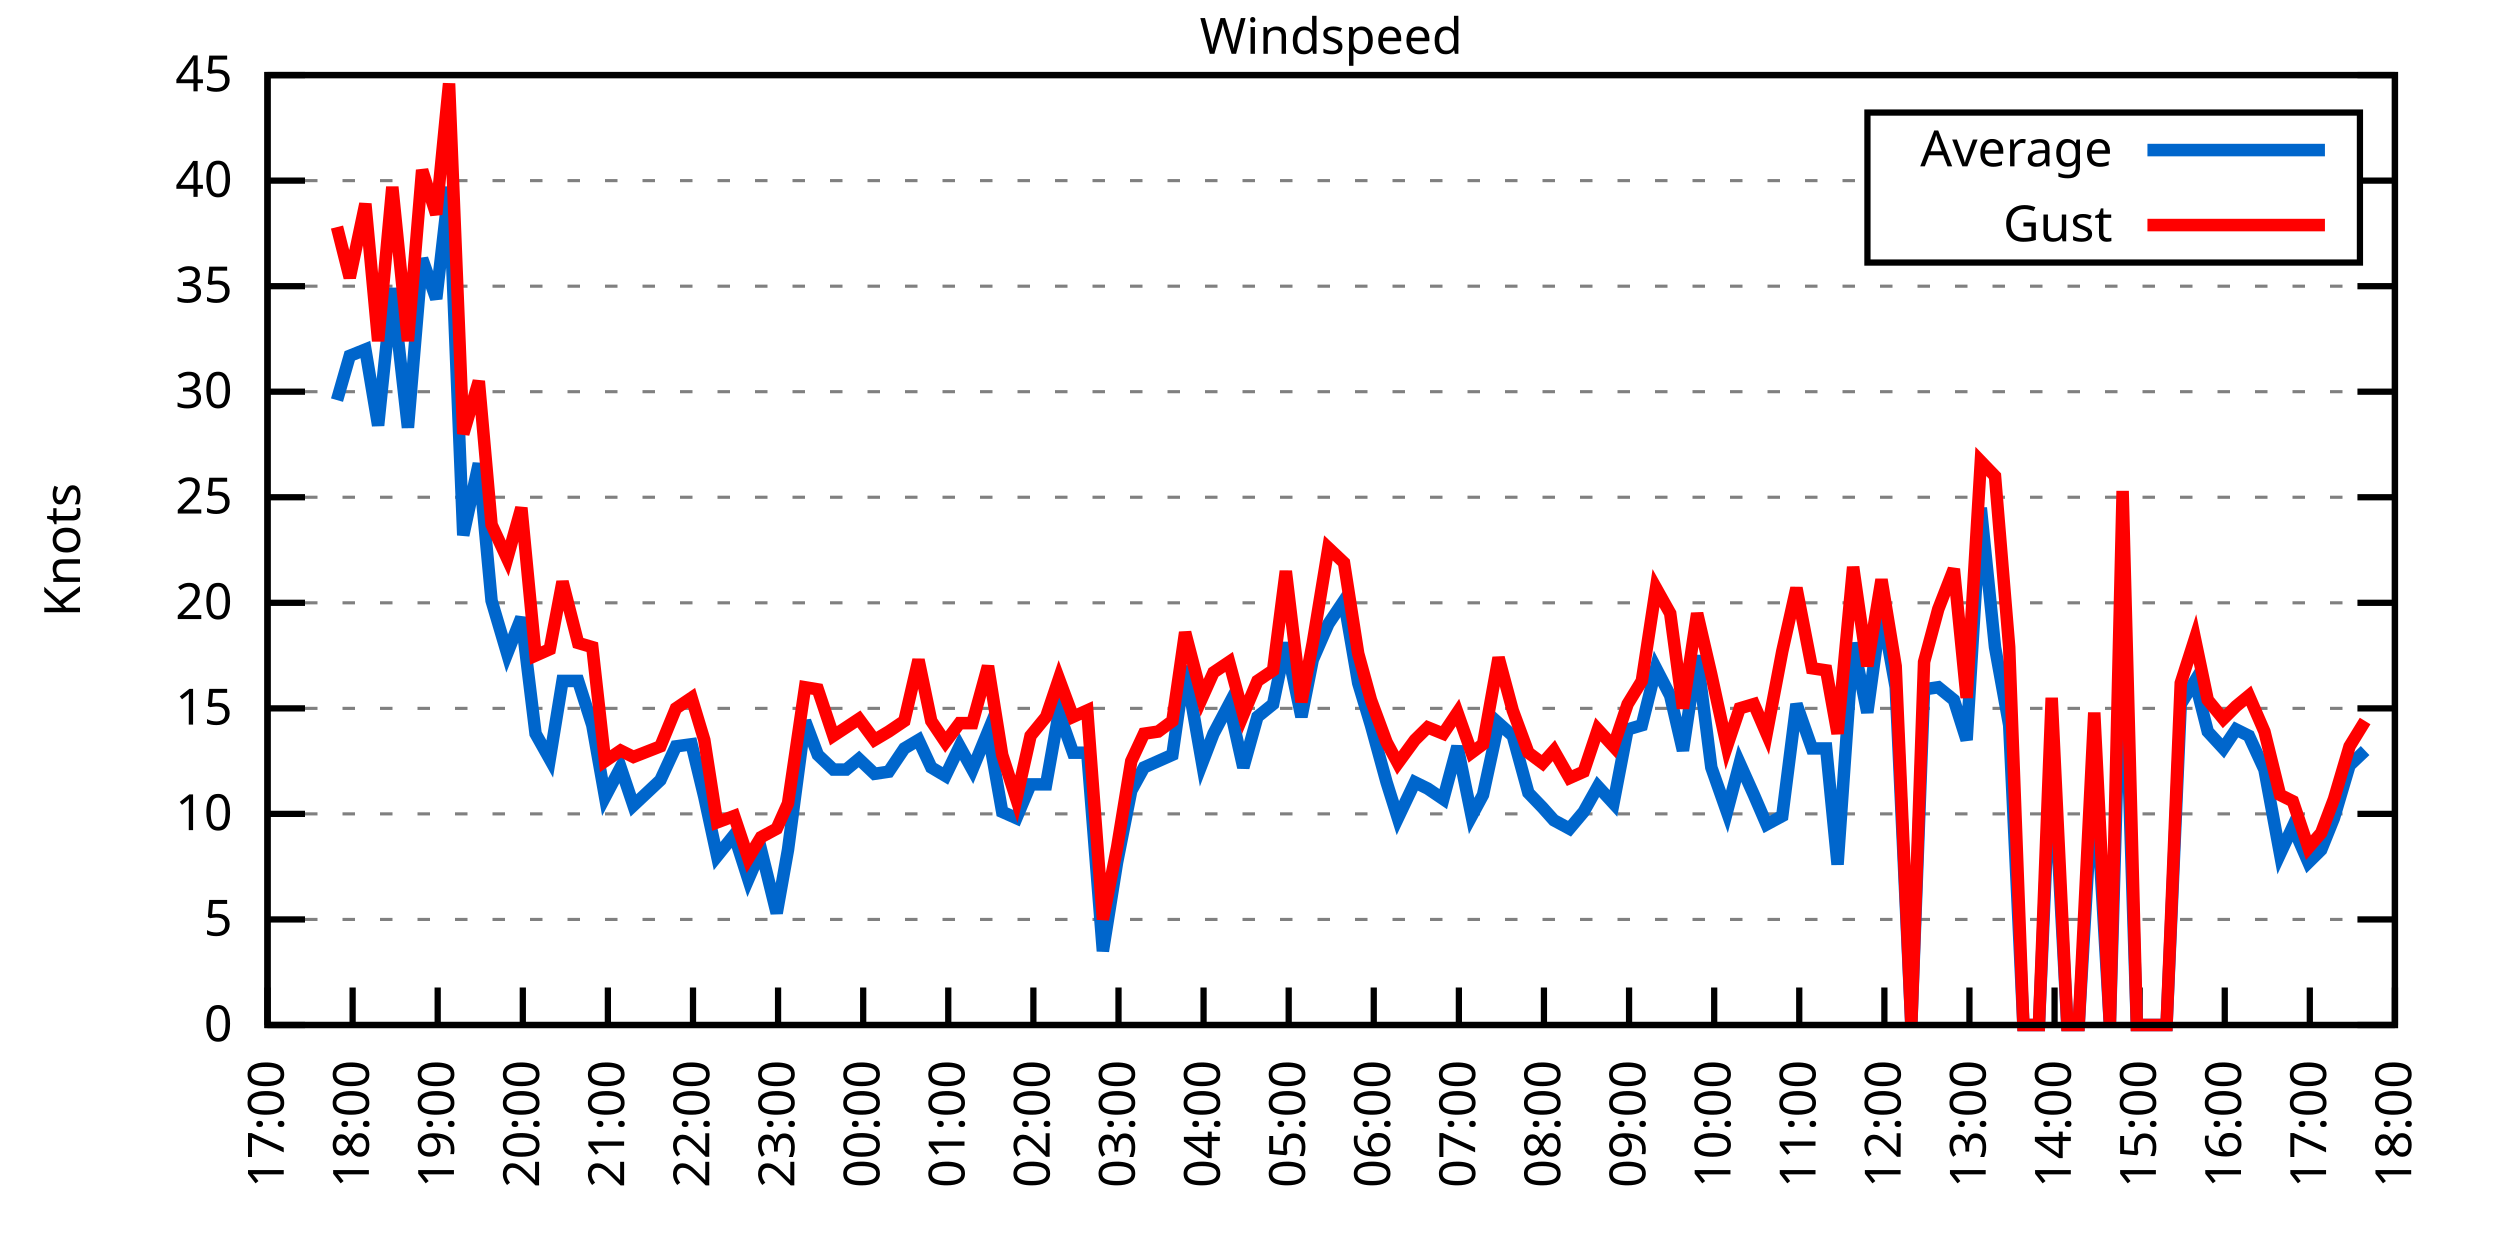
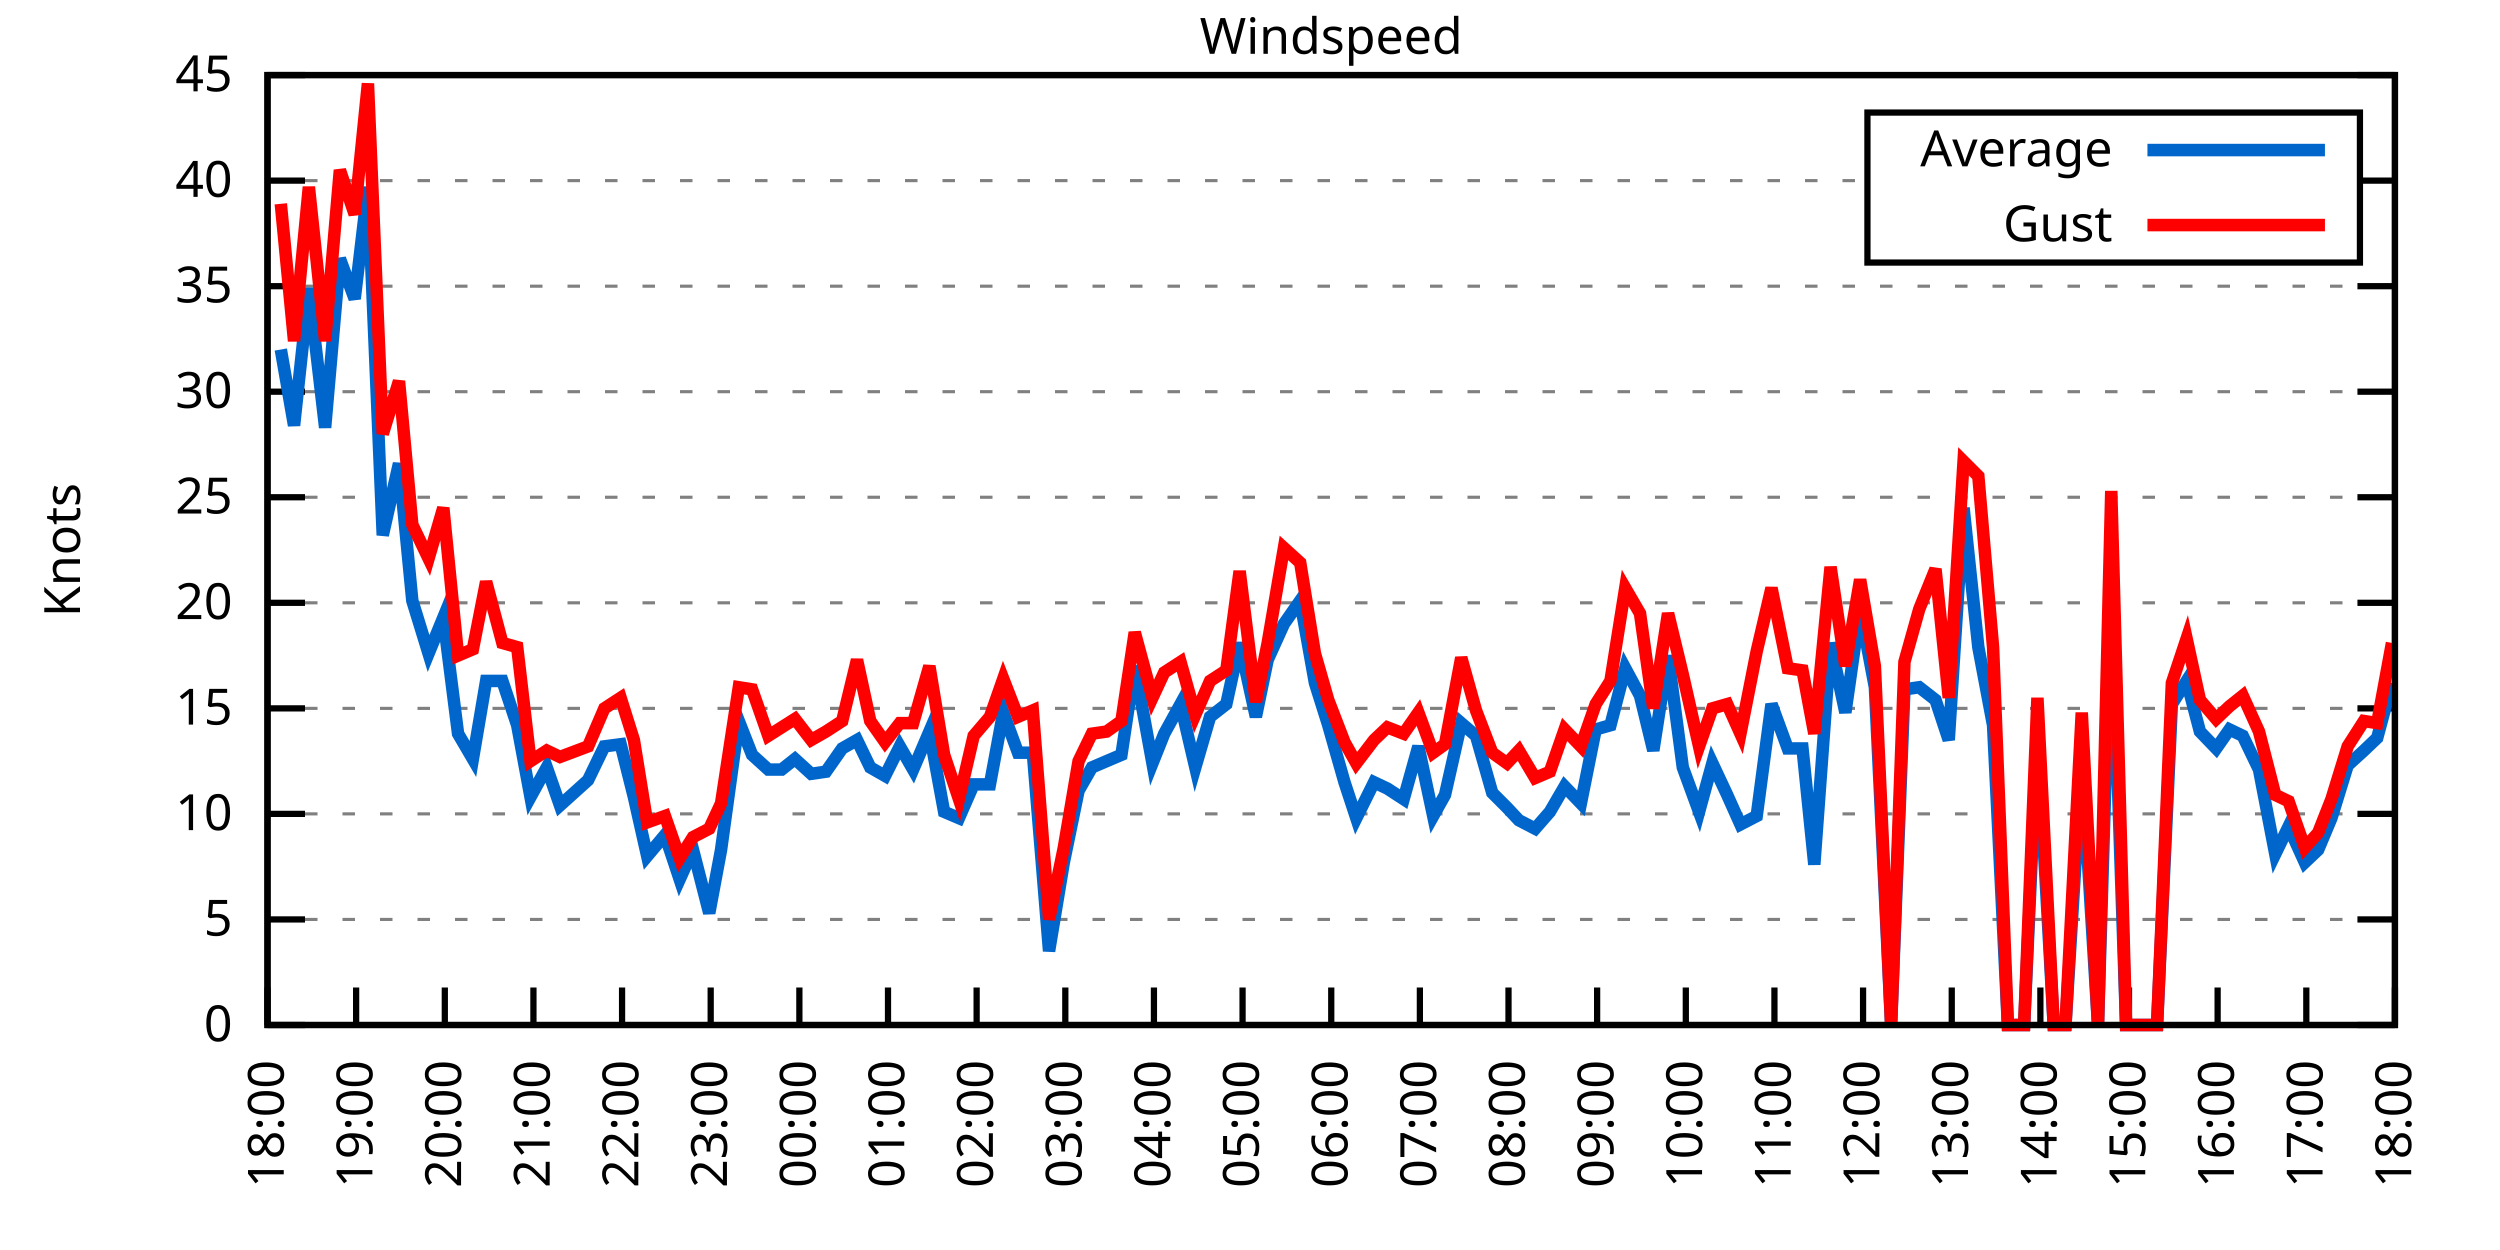
<svg xmlns="http://www.w3.org/2000/svg" xmlns:xlink="http://www.w3.org/1999/xlink" width="400" height="200" viewBox="0 0 400 200">
  <g id="gnuplot_canvas">
    <rect x="0" y="0" width="400" height="200" fill="none" />
    <defs>
      <circle id="gpDot" r="0.5" stroke-width="0.5" stroke="currentColor" />
      <path id="gpPt0" stroke-width="0.333" stroke="currentColor" d="M-1,0 h2 M0,-1 v2" />
      <path id="gpPt1" stroke-width="0.333" stroke="currentColor" d="M-1,-1 L1,1 M1,-1 L-1,1" />
      <path id="gpPt2" stroke-width="0.333" stroke="currentColor" d="M-1,0 L1,0 M0,-1 L0,1 M-1,-1 L1,1 M-1,1 L1,-1" />
      <rect id="gpPt3" stroke-width="0.333" stroke="currentColor" x="-1" y="-1" width="2" height="2" />
      <rect id="gpPt4" stroke-width="0.333" stroke="currentColor" fill="currentColor" x="-1" y="-1" width="2" height="2" />
      <circle id="gpPt5" stroke-width="0.333" stroke="currentColor" cx="0" cy="0" r="1" />
      <use xlink:href="#gpPt5" id="gpPt6" fill="currentColor" stroke="none" />
      <path id="gpPt7" stroke-width="0.333" stroke="currentColor" d="M0,-1.33 L-1.33,0.67 L1.33,0.67 z" />
      <use xlink:href="#gpPt7" id="gpPt8" fill="currentColor" stroke="none" />
      <use xlink:href="#gpPt7" id="gpPt9" stroke="currentColor" transform="rotate(180)" />
      <use xlink:href="#gpPt9" id="gpPt10" fill="currentColor" stroke="none" />
      <use xlink:href="#gpPt3" id="gpPt11" stroke="currentColor" transform="rotate(45)" />
      <use xlink:href="#gpPt11" id="gpPt12" fill="currentColor" stroke="none" />
      <path id="gpPt13" stroke-width="0.333" stroke="currentColor" d="M0,1.330 L1.265,0.411 L0.782,-1.067 L-0.782,-1.076 L-1.265,0.411 z" />
      <use xlink:href="#gpPt13" id="gpPt14" fill="currentColor" stroke="none" />
      <filter id="textbox" filterUnits="objectBoundingBox" x="0" y="0" height="1" width="1">
        <feFlood flood-color="white" flood-opacity="1" result="bgnd" />
        <feComposite in="SourceGraphic" in2="bgnd" operator="atop" />
      </filter>
      <filter id="greybox" filterUnits="objectBoundingBox" x="0" y="0" height="1" width="1">
        <feFlood flood-color="lightgrey" flood-opacity="1" result="grey" />
        <feComposite in="SourceGraphic" in2="grey" operator="atop" />
      </filter>
    </defs>
    <g fill="none" color="white" stroke="currentColor" stroke-width="1.00" stroke-linecap="butt" stroke-linejoin="miter">
</g>
    <g fill="none" color="black" stroke="currentColor" stroke-width="1.00" stroke-linecap="butt" stroke-linejoin="miter">
      <g stroke="none" shape-rendering="crispEdges">
        <polygon fill="rgb(255, 255, 255)" points="42.80,164.00 383.18,164.00 383.18,12.02 42.80,12.02 " />
      </g>
    </g>
    <g fill="none" color="black" stroke="currentColor" stroke-width="1.00" stroke-linecap="butt" stroke-linejoin="miter">
</g>
    <g fill="none" color="black" stroke="black" stroke-width="0.50" stroke-linecap="butt" stroke-linejoin="miter">
</g>
    <g fill="none" color="gray" stroke="currentColor" stroke-width="0.50" stroke-linecap="butt" stroke-linejoin="miter">
      <path stroke="gray" stroke-dasharray="2,4" class="gridline" d="M42.80,164.00 L383.19,164.00  " />
    </g>
    <g fill="none" color="gray" stroke="gray" stroke-width="1.00" stroke-linecap="butt" stroke-linejoin="miter">
</g>
    <g fill="none" color="black" stroke="currentColor" stroke-width="1.00" stroke-linecap="butt" stroke-linejoin="miter">
      <path stroke="black" d="M42.80,164.00 L48.80,164.00 M383.19,164.00 L377.19,164.00  " />
      <g transform="translate(37.20,166.60)" stroke="none" fill="black" font-family="Sans" font-size="8.00" text-anchor="end">
        <text>
          <tspan font-family="Sans"> 0</tspan>
        </text>
      </g>
    </g>
    <g fill="none" color="black" stroke="currentColor" stroke-width="1.00" stroke-linecap="butt" stroke-linejoin="miter">
</g>
    <g fill="none" color="black" stroke="black" stroke-width="0.50" stroke-linecap="butt" stroke-linejoin="miter">
</g>
    <g fill="none" color="gray" stroke="currentColor" stroke-width="0.50" stroke-linecap="butt" stroke-linejoin="miter">
      <path stroke="gray" stroke-dasharray="2,4" class="gridline" d="M42.80,147.11 L383.19,147.11  " />
    </g>
    <g fill="none" color="gray" stroke="gray" stroke-width="1.00" stroke-linecap="butt" stroke-linejoin="miter">
</g>
    <g fill="none" color="black" stroke="currentColor" stroke-width="1.00" stroke-linecap="butt" stroke-linejoin="miter">
      <path stroke="black" d="M42.80,147.11 L48.80,147.11 M383.19,147.11 L377.19,147.11  " />
      <g transform="translate(37.20,149.71)" stroke="none" fill="black" font-family="Sans" font-size="8.00" text-anchor="end">
        <text>
          <tspan font-family="Sans"> 5</tspan>
        </text>
      </g>
    </g>
    <g fill="none" color="black" stroke="currentColor" stroke-width="1.00" stroke-linecap="butt" stroke-linejoin="miter">
</g>
    <g fill="none" color="black" stroke="black" stroke-width="0.50" stroke-linecap="butt" stroke-linejoin="miter">
</g>
    <g fill="none" color="gray" stroke="currentColor" stroke-width="0.50" stroke-linecap="butt" stroke-linejoin="miter">
      <path stroke="gray" stroke-dasharray="2,4" class="gridline" d="M42.80,130.22 L383.19,130.22  " />
    </g>
    <g fill="none" color="gray" stroke="gray" stroke-width="1.00" stroke-linecap="butt" stroke-linejoin="miter">
</g>
    <g fill="none" color="black" stroke="currentColor" stroke-width="1.00" stroke-linecap="butt" stroke-linejoin="miter">
      <path stroke="black" d="M42.80,130.22 L48.80,130.22 M383.19,130.22 L377.19,130.22  " />
      <g transform="translate(37.20,132.82)" stroke="none" fill="black" font-family="Sans" font-size="8.00" text-anchor="end">
        <text>
          <tspan font-family="Sans"> 10</tspan>
        </text>
      </g>
    </g>
    <g fill="none" color="black" stroke="currentColor" stroke-width="1.00" stroke-linecap="butt" stroke-linejoin="miter">
</g>
    <g fill="none" color="black" stroke="black" stroke-width="0.50" stroke-linecap="butt" stroke-linejoin="miter">
</g>
    <g fill="none" color="gray" stroke="currentColor" stroke-width="0.50" stroke-linecap="butt" stroke-linejoin="miter">
      <path stroke="gray" stroke-dasharray="2,4" class="gridline" d="M42.80,113.34 L383.19,113.34  " />
    </g>
    <g fill="none" color="gray" stroke="gray" stroke-width="1.00" stroke-linecap="butt" stroke-linejoin="miter">
</g>
    <g fill="none" color="black" stroke="currentColor" stroke-width="1.00" stroke-linecap="butt" stroke-linejoin="miter">
      <path stroke="black" d="M42.80,113.34 L48.80,113.34 M383.19,113.34 L377.19,113.34  " />
      <g transform="translate(37.20,115.94)" stroke="none" fill="black" font-family="Sans" font-size="8.00" text-anchor="end">
        <text>
          <tspan font-family="Sans"> 15</tspan>
        </text>
      </g>
    </g>
    <g fill="none" color="black" stroke="currentColor" stroke-width="1.00" stroke-linecap="butt" stroke-linejoin="miter">
</g>
    <g fill="none" color="black" stroke="black" stroke-width="0.50" stroke-linecap="butt" stroke-linejoin="miter">
</g>
    <g fill="none" color="gray" stroke="currentColor" stroke-width="0.50" stroke-linecap="butt" stroke-linejoin="miter">
      <path stroke="gray" stroke-dasharray="2,4" class="gridline" d="M42.80,96.45 L383.19,96.45  " />
    </g>
    <g fill="none" color="gray" stroke="gray" stroke-width="1.00" stroke-linecap="butt" stroke-linejoin="miter">
</g>
    <g fill="none" color="black" stroke="currentColor" stroke-width="1.00" stroke-linecap="butt" stroke-linejoin="miter">
      <path stroke="black" d="M42.80,96.45 L48.80,96.45 M383.19,96.45 L377.19,96.45  " />
      <g transform="translate(37.20,99.05)" stroke="none" fill="black" font-family="Sans" font-size="8.00" text-anchor="end">
        <text>
          <tspan font-family="Sans"> 20</tspan>
        </text>
      </g>
    </g>
    <g fill="none" color="black" stroke="currentColor" stroke-width="1.00" stroke-linecap="butt" stroke-linejoin="miter">
</g>
    <g fill="none" color="black" stroke="black" stroke-width="0.50" stroke-linecap="butt" stroke-linejoin="miter">
</g>
    <g fill="none" color="gray" stroke="currentColor" stroke-width="0.50" stroke-linecap="butt" stroke-linejoin="miter">
      <path stroke="gray" stroke-dasharray="2,4" class="gridline" d="M42.80,79.56 L383.19,79.56  " />
    </g>
    <g fill="none" color="gray" stroke="gray" stroke-width="1.00" stroke-linecap="butt" stroke-linejoin="miter">
</g>
    <g fill="none" color="black" stroke="currentColor" stroke-width="1.00" stroke-linecap="butt" stroke-linejoin="miter">
      <path stroke="black" d="M42.80,79.56 L48.80,79.56 M383.19,79.56 L377.19,79.56  " />
      <g transform="translate(37.20,82.16)" stroke="none" fill="black" font-family="Sans" font-size="8.00" text-anchor="end">
        <text>
          <tspan font-family="Sans"> 25</tspan>
        </text>
      </g>
    </g>
    <g fill="none" color="black" stroke="currentColor" stroke-width="1.00" stroke-linecap="butt" stroke-linejoin="miter">
</g>
    <g fill="none" color="black" stroke="black" stroke-width="0.50" stroke-linecap="butt" stroke-linejoin="miter">
</g>
    <g fill="none" color="gray" stroke="currentColor" stroke-width="0.50" stroke-linecap="butt" stroke-linejoin="miter">
      <path stroke="gray" stroke-dasharray="2,4" class="gridline" d="M42.80,62.67 L383.19,62.67  " />
    </g>
    <g fill="none" color="gray" stroke="gray" stroke-width="1.00" stroke-linecap="butt" stroke-linejoin="miter">
</g>
    <g fill="none" color="black" stroke="currentColor" stroke-width="1.00" stroke-linecap="butt" stroke-linejoin="miter">
      <path stroke="black" d="M42.80,62.67 L48.80,62.67 M383.19,62.67 L377.19,62.67  " />
      <g transform="translate(37.20,65.27)" stroke="none" fill="black" font-family="Sans" font-size="8.00" text-anchor="end">
        <text>
          <tspan font-family="Sans"> 30</tspan>
        </text>
      </g>
    </g>
    <g fill="none" color="black" stroke="currentColor" stroke-width="1.00" stroke-linecap="butt" stroke-linejoin="miter">
</g>
    <g fill="none" color="black" stroke="black" stroke-width="0.50" stroke-linecap="butt" stroke-linejoin="miter">
</g>
    <g fill="none" color="gray" stroke="currentColor" stroke-width="0.50" stroke-linecap="butt" stroke-linejoin="miter">
      <path stroke="gray" stroke-dasharray="2,4" class="gridline" d="M42.80,45.79 L383.19,45.79  " />
    </g>
    <g fill="none" color="gray" stroke="gray" stroke-width="1.00" stroke-linecap="butt" stroke-linejoin="miter">
</g>
    <g fill="none" color="black" stroke="currentColor" stroke-width="1.00" stroke-linecap="butt" stroke-linejoin="miter">
      <path stroke="black" d="M42.80,45.79 L48.80,45.79 M383.19,45.79 L377.19,45.79  " />
      <g transform="translate(37.20,48.39)" stroke="none" fill="black" font-family="Sans" font-size="8.00" text-anchor="end">
        <text>
          <tspan font-family="Sans"> 35</tspan>
        </text>
      </g>
    </g>
    <g fill="none" color="black" stroke="currentColor" stroke-width="1.00" stroke-linecap="butt" stroke-linejoin="miter">
</g>
    <g fill="none" color="black" stroke="black" stroke-width="0.50" stroke-linecap="butt" stroke-linejoin="miter">
</g>
    <g fill="none" color="gray" stroke="currentColor" stroke-width="0.50" stroke-linecap="butt" stroke-linejoin="miter">
      <path stroke="gray" stroke-dasharray="2,4" class="gridline" d="M42.80,28.90 L298.79,28.90 M377.59,28.90 L383.19,28.90  " />
    </g>
    <g fill="none" color="gray" stroke="gray" stroke-width="1.00" stroke-linecap="butt" stroke-linejoin="miter">
</g>
    <g fill="none" color="black" stroke="currentColor" stroke-width="1.00" stroke-linecap="butt" stroke-linejoin="miter">
      <path stroke="black" d="M42.80,28.90 L48.80,28.90 M383.19,28.90 L377.19,28.90  " />
      <g transform="translate(37.20,31.50)" stroke="none" fill="black" font-family="Sans" font-size="8.00" text-anchor="end">
        <text>
          <tspan font-family="Sans"> 40</tspan>
        </text>
      </g>
    </g>
    <g fill="none" color="black" stroke="currentColor" stroke-width="1.00" stroke-linecap="butt" stroke-linejoin="miter">
</g>
    <g fill="none" color="black" stroke="black" stroke-width="0.50" stroke-linecap="butt" stroke-linejoin="miter">
</g>
    <g fill="none" color="gray" stroke="currentColor" stroke-width="0.50" stroke-linecap="butt" stroke-linejoin="miter">
      <path stroke="gray" stroke-dasharray="2,4" class="gridline" d="M42.80,12.01 L383.19,12.01  " />
    </g>
    <g fill="none" color="gray" stroke="gray" stroke-width="1.00" stroke-linecap="butt" stroke-linejoin="miter">
</g>
    <g fill="none" color="black" stroke="currentColor" stroke-width="1.00" stroke-linecap="butt" stroke-linejoin="miter">
      <path stroke="black" d="M42.80,12.01 L48.80,12.01 M383.19,12.01 L377.19,12.01  " />
      <g transform="translate(37.20,14.61)" stroke="none" fill="black" font-family="Sans" font-size="8.00" text-anchor="end">
        <text>
          <tspan font-family="Sans"> 45</tspan>
        </text>
      </g>
    </g>
    <g fill="none" color="black" stroke="currentColor" stroke-width="1.00" stroke-linecap="butt" stroke-linejoin="miter">
      <path stroke="black" d="M42.80,164.00 L42.80,158.00  " />
      <g transform="translate(45.40,169.60) rotate(270.00)" stroke="none" fill="black" font-family="Sans" font-size="8.00" text-anchor="end">
        <text>
-           <tspan font-family="Sans">17:00</tspan>
-         </text>
-       </g>
-     </g>
-     <g fill="none" color="black" stroke="currentColor" stroke-width="1.00" stroke-linecap="butt" stroke-linejoin="miter">
-       <path stroke="black" d="M56.42,164.00 L56.42,158.00  " />
-       <g transform="translate(59.02,169.60) rotate(270.00)" stroke="none" fill="black" font-family="Sans" font-size="8.00" text-anchor="end">
-         <text>
          <tspan font-family="Sans">18:00</tspan>
        </text>
      </g>
    </g>
    <g fill="none" color="black" stroke="currentColor" stroke-width="1.00" stroke-linecap="butt" stroke-linejoin="miter">
-       <path stroke="black" d="M70.03,164.00 L70.03,158.00  " />
-       <g transform="translate(72.63,169.60) rotate(270.00)" stroke="none" fill="black" font-family="Sans" font-size="8.00" text-anchor="end">
+       <path stroke="black" d="M56.98,164.00 L56.98,158.00  " />
+       <g transform="translate(59.58,169.60) rotate(270.00)" stroke="none" fill="black" font-family="Sans" font-size="8.00" text-anchor="end">
        <text>
          <tspan font-family="Sans">19:00</tspan>
        </text>
      </g>
    </g>
    <g fill="none" color="black" stroke="currentColor" stroke-width="1.00" stroke-linecap="butt" stroke-linejoin="miter">
-       <path stroke="black" d="M83.65,164.00 L83.65,158.00  " />
-       <g transform="translate(86.25,169.60) rotate(270.00)" stroke="none" fill="black" font-family="Sans" font-size="8.00" text-anchor="end">
+       <path stroke="black" d="M71.17,164.00 L71.17,158.00  " />
+       <g transform="translate(73.77,169.60) rotate(270.00)" stroke="none" fill="black" font-family="Sans" font-size="8.00" text-anchor="end">
        <text>
          <tspan font-family="Sans">20:00</tspan>
        </text>
      </g>
    </g>
    <g fill="none" color="black" stroke="currentColor" stroke-width="1.00" stroke-linecap="butt" stroke-linejoin="miter">
-       <path stroke="black" d="M97.26,164.00 L97.26,158.00  " />
-       <g transform="translate(99.86,169.60) rotate(270.00)" stroke="none" fill="black" font-family="Sans" font-size="8.00" text-anchor="end">
+       <path stroke="black" d="M85.35,164.00 L85.35,158.00  " />
+       <g transform="translate(87.95,169.60) rotate(270.00)" stroke="none" fill="black" font-family="Sans" font-size="8.00" text-anchor="end">
        <text>
          <tspan font-family="Sans">21:00</tspan>
        </text>
      </g>
    </g>
    <g fill="none" color="black" stroke="currentColor" stroke-width="1.00" stroke-linecap="butt" stroke-linejoin="miter">
-       <path stroke="black" d="M110.88,164.00 L110.88,158.00  " />
-       <g transform="translate(113.48,169.60) rotate(270.00)" stroke="none" fill="black" font-family="Sans" font-size="8.00" text-anchor="end">
+       <path stroke="black" d="M99.53,164.00 L99.53,158.00  " />
+       <g transform="translate(102.13,169.60) rotate(270.00)" stroke="none" fill="black" font-family="Sans" font-size="8.00" text-anchor="end">
        <text>
          <tspan font-family="Sans">22:00</tspan>
        </text>
      </g>
    </g>
    <g fill="none" color="black" stroke="currentColor" stroke-width="1.00" stroke-linecap="butt" stroke-linejoin="miter">
-       <path stroke="black" d="M124.49,164.00 L124.49,158.00  " />
-       <g transform="translate(127.09,169.60) rotate(270.00)" stroke="none" fill="black" font-family="Sans" font-size="8.00" text-anchor="end">
+       <path stroke="black" d="M113.71,164.00 L113.71,158.00  " />
+       <g transform="translate(116.31,169.60) rotate(270.00)" stroke="none" fill="black" font-family="Sans" font-size="8.00" text-anchor="end">
        <text>
          <tspan font-family="Sans">23:00</tspan>
        </text>
      </g>
    </g>
    <g fill="none" color="black" stroke="currentColor" stroke-width="1.00" stroke-linecap="butt" stroke-linejoin="miter">
-       <path stroke="black" d="M138.11,164.00 L138.11,158.00  " />
-       <g transform="translate(140.71,169.60) rotate(270.00)" stroke="none" fill="black" font-family="Sans" font-size="8.00" text-anchor="end">
+       <path stroke="black" d="M127.90,164.00 L127.90,158.00  " />
+       <g transform="translate(130.50,169.60) rotate(270.00)" stroke="none" fill="black" font-family="Sans" font-size="8.00" text-anchor="end">
        <text>
          <tspan font-family="Sans">00:00</tspan>
        </text>
      </g>
    </g>
    <g fill="none" color="black" stroke="currentColor" stroke-width="1.00" stroke-linecap="butt" stroke-linejoin="miter">
-       <path stroke="black" d="M151.72,164.00 L151.72,158.00  " />
-       <g transform="translate(154.32,169.60) rotate(270.00)" stroke="none" fill="black" font-family="Sans" font-size="8.00" text-anchor="end">
+       <path stroke="black" d="M142.08,164.00 L142.08,158.00  " />
+       <g transform="translate(144.68,169.60) rotate(270.00)" stroke="none" fill="black" font-family="Sans" font-size="8.00" text-anchor="end">
        <text>
          <tspan font-family="Sans">01:00</tspan>
        </text>
      </g>
    </g>
    <g fill="none" color="black" stroke="currentColor" stroke-width="1.00" stroke-linecap="butt" stroke-linejoin="miter">
-       <path stroke="black" d="M165.34,164.00 L165.34,158.00  " />
-       <g transform="translate(167.94,169.60) rotate(270.00)" stroke="none" fill="black" font-family="Sans" font-size="8.00" text-anchor="end">
+       <path stroke="black" d="M156.26,164.00 L156.26,158.00  " />
+       <g transform="translate(158.86,169.60) rotate(270.00)" stroke="none" fill="black" font-family="Sans" font-size="8.00" text-anchor="end">
        <text>
          <tspan font-family="Sans">02:00</tspan>
        </text>
      </g>
    </g>
    <g fill="none" color="black" stroke="currentColor" stroke-width="1.00" stroke-linecap="butt" stroke-linejoin="miter">
-       <path stroke="black" d="M178.96,164.00 L178.96,158.00  " />
-       <g transform="translate(181.56,169.60) rotate(270.00)" stroke="none" fill="black" font-family="Sans" font-size="8.00" text-anchor="end">
+       <path stroke="black" d="M170.45,164.00 L170.45,158.00  " />
+       <g transform="translate(173.05,169.60) rotate(270.00)" stroke="none" fill="black" font-family="Sans" font-size="8.00" text-anchor="end">
        <text>
          <tspan font-family="Sans">03:00</tspan>
        </text>
      </g>
    </g>
    <g fill="none" color="black" stroke="currentColor" stroke-width="1.00" stroke-linecap="butt" stroke-linejoin="miter">
-       <path stroke="black" d="M192.57,164.00 L192.57,158.00  " />
-       <g transform="translate(195.17,169.60) rotate(270.00)" stroke="none" fill="black" font-family="Sans" font-size="8.00" text-anchor="end">
+       <path stroke="black" d="M184.63,164.00 L184.63,158.00  " />
+       <g transform="translate(187.23,169.60) rotate(270.00)" stroke="none" fill="black" font-family="Sans" font-size="8.00" text-anchor="end">
        <text>
          <tspan font-family="Sans">04:00</tspan>
        </text>
      </g>
    </g>
    <g fill="none" color="black" stroke="currentColor" stroke-width="1.00" stroke-linecap="butt" stroke-linejoin="miter">
-       <path stroke="black" d="M206.19,164.00 L206.19,158.00  " />
-       <g transform="translate(208.79,169.60) rotate(270.00)" stroke="none" fill="black" font-family="Sans" font-size="8.00" text-anchor="end">
+       <path stroke="black" d="M198.81,164.00 L198.81,158.00  " />
+       <g transform="translate(201.41,169.60) rotate(270.00)" stroke="none" fill="black" font-family="Sans" font-size="8.00" text-anchor="end">
        <text>
          <tspan font-family="Sans">05:00</tspan>
        </text>
      </g>
    </g>
    <g fill="none" color="black" stroke="currentColor" stroke-width="1.00" stroke-linecap="butt" stroke-linejoin="miter">
-       <path stroke="black" d="M219.80,164.00 L219.80,158.00  " />
-       <g transform="translate(222.40,169.60) rotate(270.00)" stroke="none" fill="black" font-family="Sans" font-size="8.00" text-anchor="end">
+       <path stroke="black" d="M213.00,164.00 L213.00,158.00  " />
+       <g transform="translate(215.60,169.60) rotate(270.00)" stroke="none" fill="black" font-family="Sans" font-size="8.00" text-anchor="end">
        <text>
          <tspan font-family="Sans">06:00</tspan>
        </text>
      </g>
    </g>
    <g fill="none" color="black" stroke="currentColor" stroke-width="1.00" stroke-linecap="butt" stroke-linejoin="miter">
-       <path stroke="black" d="M233.42,164.00 L233.42,158.00  " />
-       <g transform="translate(236.02,169.60) rotate(270.00)" stroke="none" fill="black" font-family="Sans" font-size="8.00" text-anchor="end">
+       <path stroke="black" d="M227.18,164.00 L227.18,158.00  " />
+       <g transform="translate(229.78,169.60) rotate(270.00)" stroke="none" fill="black" font-family="Sans" font-size="8.00" text-anchor="end">
        <text>
          <tspan font-family="Sans">07:00</tspan>
        </text>
      </g>
    </g>
    <g fill="none" color="black" stroke="currentColor" stroke-width="1.00" stroke-linecap="butt" stroke-linejoin="miter">
-       <path stroke="black" d="M247.03,164.00 L247.03,158.00  " />
-       <g transform="translate(249.63,169.60) rotate(270.00)" stroke="none" fill="black" font-family="Sans" font-size="8.00" text-anchor="end">
+       <path stroke="black" d="M241.36,164.00 L241.36,158.00  " />
+       <g transform="translate(243.96,169.60) rotate(270.00)" stroke="none" fill="black" font-family="Sans" font-size="8.00" text-anchor="end">
        <text>
          <tspan font-family="Sans">08:00</tspan>
        </text>
      </g>
    </g>
    <g fill="none" color="black" stroke="currentColor" stroke-width="1.00" stroke-linecap="butt" stroke-linejoin="miter">
-       <path stroke="black" d="M260.65,164.00 L260.65,158.00  " />
-       <g transform="translate(263.25,169.60) rotate(270.00)" stroke="none" fill="black" font-family="Sans" font-size="8.00" text-anchor="end">
+       <path stroke="black" d="M255.54,164.00 L255.54,158.00  " />
+       <g transform="translate(258.14,169.60) rotate(270.00)" stroke="none" fill="black" font-family="Sans" font-size="8.00" text-anchor="end">
        <text>
          <tspan font-family="Sans">09:00</tspan>
        </text>
      </g>
    </g>
    <g fill="none" color="black" stroke="currentColor" stroke-width="1.00" stroke-linecap="butt" stroke-linejoin="miter">
-       <path stroke="black" d="M274.27,164.00 L274.27,158.00  " />
-       <g transform="translate(276.87,169.60) rotate(270.00)" stroke="none" fill="black" font-family="Sans" font-size="8.00" text-anchor="end">
+       <path stroke="black" d="M269.73,164.00 L269.73,158.00  " />
+       <g transform="translate(272.33,169.60) rotate(270.00)" stroke="none" fill="black" font-family="Sans" font-size="8.00" text-anchor="end">
        <text>
          <tspan font-family="Sans">10:00</tspan>
        </text>
      </g>
    </g>
    <g fill="none" color="black" stroke="currentColor" stroke-width="1.00" stroke-linecap="butt" stroke-linejoin="miter">
-       <path stroke="black" d="M287.88,164.00 L287.88,158.00  " />
-       <g transform="translate(290.48,169.60) rotate(270.00)" stroke="none" fill="black" font-family="Sans" font-size="8.00" text-anchor="end">
+       <path stroke="black" d="M283.91,164.00 L283.91,158.00  " />
+       <g transform="translate(286.51,169.60) rotate(270.00)" stroke="none" fill="black" font-family="Sans" font-size="8.00" text-anchor="end">
        <text>
          <tspan font-family="Sans">11:00</tspan>
        </text>
      </g>
    </g>
    <g fill="none" color="black" stroke="currentColor" stroke-width="1.00" stroke-linecap="butt" stroke-linejoin="miter">
-       <path stroke="black" d="M301.50,164.00 L301.50,158.00  " />
-       <g transform="translate(304.10,169.60) rotate(270.00)" stroke="none" fill="black" font-family="Sans" font-size="8.00" text-anchor="end">
+       <path stroke="black" d="M298.09,164.00 L298.09,158.00  " />
+       <g transform="translate(300.69,169.60) rotate(270.00)" stroke="none" fill="black" font-family="Sans" font-size="8.00" text-anchor="end">
        <text>
          <tspan font-family="Sans">12:00</tspan>
        </text>
      </g>
    </g>
    <g fill="none" color="black" stroke="currentColor" stroke-width="1.00" stroke-linecap="butt" stroke-linejoin="miter">
-       <path stroke="black" d="M315.11,164.00 L315.11,158.00  " />
-       <g transform="translate(317.71,169.60) rotate(270.00)" stroke="none" fill="black" font-family="Sans" font-size="8.00" text-anchor="end">
+       <path stroke="black" d="M312.28,164.00 L312.28,158.00  " />
+       <g transform="translate(314.88,169.60) rotate(270.00)" stroke="none" fill="black" font-family="Sans" font-size="8.00" text-anchor="end">
        <text>
          <tspan font-family="Sans">13:00</tspan>
        </text>
      </g>
    </g>
    <g fill="none" color="black" stroke="currentColor" stroke-width="1.00" stroke-linecap="butt" stroke-linejoin="miter">
-       <path stroke="black" d="M328.73,164.00 L328.73,158.00  " />
-       <g transform="translate(331.33,169.60) rotate(270.00)" stroke="none" fill="black" font-family="Sans" font-size="8.00" text-anchor="end">
+       <path stroke="black" d="M326.46,164.00 L326.46,158.00  " />
+       <g transform="translate(329.06,169.60) rotate(270.00)" stroke="none" fill="black" font-family="Sans" font-size="8.00" text-anchor="end">
        <text>
          <tspan font-family="Sans">14:00</tspan>
        </text>
      </g>
    </g>
    <g fill="none" color="black" stroke="currentColor" stroke-width="1.00" stroke-linecap="butt" stroke-linejoin="miter">
-       <path stroke="black" d="M342.34,164.00 L342.34,158.00  " />
-       <g transform="translate(344.94,169.60) rotate(270.00)" stroke="none" fill="black" font-family="Sans" font-size="8.00" text-anchor="end">
+       <path stroke="black" d="M340.64,164.00 L340.64,158.00  " />
+       <g transform="translate(343.24,169.60) rotate(270.00)" stroke="none" fill="black" font-family="Sans" font-size="8.00" text-anchor="end">
        <text>
          <tspan font-family="Sans">15:00</tspan>
        </text>
      </g>
    </g>
    <g fill="none" color="black" stroke="currentColor" stroke-width="1.00" stroke-linecap="butt" stroke-linejoin="miter">
-       <path stroke="black" d="M355.96,164.00 L355.96,158.00  " />
-       <g transform="translate(358.56,169.60) rotate(270.00)" stroke="none" fill="black" font-family="Sans" font-size="8.00" text-anchor="end">
+       <path stroke="black" d="M354.82,164.00 L354.82,158.00  " />
+       <g transform="translate(357.42,169.60) rotate(270.00)" stroke="none" fill="black" font-family="Sans" font-size="8.00" text-anchor="end">
        <text>
          <tspan font-family="Sans">16:00</tspan>
        </text>
      </g>
    </g>
    <g fill="none" color="black" stroke="currentColor" stroke-width="1.00" stroke-linecap="butt" stroke-linejoin="miter">
-       <path stroke="black" d="M369.57,164.00 L369.57,158.00  " />
-       <g transform="translate(372.17,169.60) rotate(270.00)" stroke="none" fill="black" font-family="Sans" font-size="8.00" text-anchor="end">
+       <path stroke="black" d="M369.01,164.00 L369.01,158.00  " />
+       <g transform="translate(371.61,169.60) rotate(270.00)" stroke="none" fill="black" font-family="Sans" font-size="8.00" text-anchor="end">
        <text>
          <tspan font-family="Sans">17:00</tspan>
        </text>
      </g>
    </g>
    <g fill="none" color="black" stroke="currentColor" stroke-width="1.00" stroke-linecap="butt" stroke-linejoin="miter">
      <path stroke="black" d="M383.19,164.00 L383.19,158.00  " />
      <g transform="translate(385.79,169.60) rotate(270.00)" stroke="none" fill="black" font-family="Sans" font-size="8.00" text-anchor="end">
        <text>
          <tspan font-family="Sans">18:00</tspan>
        </text>
      </g>
    </g>
    <g fill="none" color="black" stroke="currentColor" stroke-width="1.00" stroke-linecap="butt" stroke-linejoin="miter">
</g>
    <g fill="none" color="black" stroke="currentColor" stroke-width="1.00" stroke-linecap="butt" stroke-linejoin="miter">
      <path stroke="black" d="M42.80,12.01 L42.80,164.00 L383.19,164.00 L383.19,12.01 L42.80,12.01 Z  " />
    </g>
    <g fill="none" color="black" stroke="currentColor" stroke-width="1.00" stroke-linecap="butt" stroke-linejoin="miter">
</g>
    <g fill="none" color="black" stroke="currentColor" stroke-width="1.00" stroke-linecap="butt" stroke-linejoin="miter">
      <path stroke="black" d="M298.79,42.01 L298.79,18.01 L377.59,18.01 L377.59,42.01 L298.79,42.01 Z  " />
    </g>
    <g id="Windspeed_plot_1">
      <g fill="none" color="white" stroke="black" stroke-width="2.00" stroke-linecap="butt" stroke-linejoin="miter">
</g>
      <g fill="none" color="black" stroke="currentColor" stroke-width="2.00" stroke-linecap="butt" stroke-linejoin="miter">
        <g transform="translate(337.99,26.61)" stroke="none" fill="black" font-family="Sans" font-size="8.00" text-anchor="end">
          <text>
            <tspan font-family="Sans">Average</tspan>
          </text>
        </g>
      </g>
      <g fill="none" color="black" stroke="currentColor" stroke-width="2.00" stroke-linecap="butt" stroke-linejoin="miter">
-         <path stroke="rgb(  0, 102, 204)" d="M343.59,24.01 L371.99,24.01 M53.92,64.02 L55.96,56.93 L58.46,55.92 L60.50,68.08 L62.77,46.12 L65.27,68.42   L67.54,41.39 L69.80,47.81 L71.85,29.91 L74.12,85.64 L76.61,74.16 L78.65,96.11 L81.15,104.56 L83.42,98.81   L85.69,117.39 L87.96,121.44 L90.00,108.95 L92.50,108.95 L94.77,116.04 L96.81,127.52 L99.30,122.79 L101.35,128.87   L105.66,124.82 L108.15,119.42 L110.65,119.08 L112.69,127.52 L114.74,136.98 L117.46,133.60 L119.73,140.69 L121.77,135.97   L124.27,146.10 L126.08,135.97 L128.81,115.36 L130.85,120.77 L133.34,123.13 L135.39,123.13 L137.43,121.44 L139.92,123.81   L142.19,123.47 L144.69,119.75 L146.96,118.40 L149.00,122.79 L151.27,124.14 L153.54,119.42 L155.58,123.13 L158.08,117.05   L160.35,129.89 L162.62,130.90 L164.89,125.50 L167.38,125.50 L169.43,114.01 L171.69,120.43 L173.96,120.43 L176.46,152.18   L178.73,137.99 L181.00,126.51 L183.04,122.79 L185.31,121.78 L187.58,120.77 L189.62,106.58 L192.34,122.12 L194.16,117.39   L196.66,112.66 L198.93,122.79 L201.19,114.69 L203.69,112.66 L205.73,102.87 L208.23,114.69 L210.04,105.57 L212.54,99.83   L215.04,96.11 L217.31,109.28 L219.35,116.04 L221.85,125.16 L223.66,130.90 L226.38,125.16 L228.43,126.17 L230.92,127.86   L233.19,119.42 L235.46,130.56 L237.28,127.18 L239.77,115.70 L242.04,117.73 L244.54,126.85 L246.81,129.21 L248.62,131.24   L251.12,132.59 L253.39,129.89 L255.66,125.83 L258.15,128.54 L260.42,116.71 L262.69,116.04 L264.96,106.92 L267.23,111.31   L269.27,120.09 L271.54,104.89 L273.81,122.79 L276.31,129.89 L278.35,122.12 L280.62,127.18 L282.66,131.91 L285.16,130.56   L287.43,112.66 L289.92,119.75 L292.19,119.75 L294.01,138.33 L296.50,102.87 L298.77,114.01 L301.04,97.46 L303.31,109.96   L305.81,164.00 L307.85,110.30 L310.12,109.96 L312.62,111.99 L314.66,118.40 L316.93,81.25 L319.20,103.54 L321.47,116.04   L323.74,164.00 L326.23,164.00 L328.27,117.39 L330.77,164.00 L332.59,164.00 L335.08,121.78 L337.58,164.00 L339.62,94.42   L341.89,164.00 L344.39,164.00 L346.65,164.00 L348.92,112.66 L351.19,108.95 L353.24,117.05 L355.73,119.75 L357.77,116.71   L359.82,117.73 L362.31,123.13 L364.81,136.64 L366.85,132.25 L369.35,137.99 L371.39,135.97 L373.43,130.90 L375.93,122.46   L378.42,120.09  " />
+         <path stroke="rgb(  0, 102, 204)" d="M343.59,24.01 L371.99,24.01 M44.93,55.92 L47.05,68.08 L49.42,46.12 L52.02,68.42 L54.38,41.39 L56.75,47.81   L58.87,29.91 L61.24,85.64 L63.84,74.16 L65.97,96.11 L68.57,104.56 L70.93,98.81 L73.29,117.39 L75.66,121.44   L77.78,108.95 L80.38,108.95 L82.75,116.04 L84.88,127.52 L87.48,122.79 L89.60,128.87 L94.09,124.82 L96.70,119.42   L99.30,119.08 L101.42,127.52 L103.55,136.98 L106.39,133.60 L108.75,140.69 L110.88,135.97 L113.48,146.10 L115.37,135.97   L118.21,115.36 L120.33,120.77 L122.93,123.13 L125.06,123.13 L127.19,121.44 L129.79,123.81 L132.15,123.47 L134.75,119.75   L137.12,118.40 L139.24,122.79 L141.61,124.14 L143.97,119.42 L146.10,123.13 L148.70,117.05 L151.06,129.89 L153.43,130.90   L155.79,125.50 L158.39,125.50 L160.52,114.01 L162.88,120.43 L165.25,120.43 L167.85,152.18 L170.21,137.99 L172.57,126.51   L174.70,122.79 L177.06,121.78 L179.43,120.77 L181.56,106.58 L184.39,122.12 L186.28,117.39 L188.88,112.66 L191.25,122.79   L193.61,114.69 L196.21,112.66 L198.34,102.87 L200.94,114.69 L202.83,105.57 L205.43,99.83 L208.03,96.11 L210.39,109.28   L212.52,116.04 L215.12,125.16 L217.01,130.90 L219.85,125.16 L221.98,126.17 L224.58,127.86 L226.94,119.42 L229.31,130.56   L231.20,127.18 L233.80,115.70 L236.16,117.73 L238.76,126.85 L241.12,129.21 L243.02,131.24 L245.62,132.59 L247.98,129.89   L250.34,125.83 L252.94,128.54 L255.31,116.71 L257.67,116.04 L260.04,106.92 L262.40,111.31 L264.53,120.09 L266.89,104.89   L269.25,122.79 L271.85,129.89 L273.98,122.12 L276.35,127.18 L278.47,131.91 L281.07,130.56 L283.44,112.66 L286.04,119.75   L288.40,119.75 L290.29,138.33 L292.89,102.87 L295.26,114.01 L297.62,97.46 L299.98,109.96 L302.58,164.00 L304.71,110.30   L307.08,109.96 L309.68,111.99 L311.80,118.40 L314.17,81.25 L316.53,103.54 L318.89,116.04 L321.26,164.00 L323.86,164.00   L325.99,117.39 L328.59,164.00 L330.48,164.00 L333.08,121.78 L335.68,164.00 L337.80,94.42 L340.17,164.00 L342.77,164.00   L345.13,164.00 L347.50,112.66 L349.86,108.95 L351.99,117.05 L354.59,119.75 L356.72,116.71 L358.84,117.73 L361.44,123.13   L364.04,136.64 L366.17,132.25 L368.77,137.99 L370.90,135.97 L373.03,130.90 L375.63,122.46 L378.23,120.09 L380.35,118.07   L382.72,109.28  " />
      </g>
    </g>
    <g id="Windspeed_plot_2">
      <g fill="none" color="black" stroke="currentColor" stroke-width="2.00" stroke-linecap="butt" stroke-linejoin="miter">
        <g transform="translate(337.99,38.61)" stroke="none" fill="black" font-family="Sans" font-size="8.00" text-anchor="end">
          <text>
            <tspan font-family="Sans">Gust</tspan>
          </text>
        </g>
      </g>
      <g fill="none" color="black" stroke="currentColor" stroke-width="2.00" stroke-linecap="butt" stroke-linejoin="miter">
-         <path stroke="rgb(255,   0,   0)" d="M343.59,36.01 L371.99,36.01 M53.92,36.33 L55.96,44.43 L58.46,32.61 L60.50,54.57 L62.77,29.91 L65.27,54.57   L67.54,27.21 L69.80,34.30 L71.85,13.36 L74.12,69.43 L76.61,60.98 L78.65,83.95 L81.15,89.36 L83.42,81.25   L85.69,104.89 L87.96,103.88 L90.00,93.07 L92.50,102.87 L94.77,103.54 L96.81,121.78 L99.30,120.09 L101.35,121.11   L105.66,119.42 L108.15,113.34 L110.65,111.65 L112.69,118.40 L114.74,131.58 L117.46,130.56 L119.73,137.32 L121.77,133.94   L124.27,132.59 L126.08,128.54 L128.81,109.96 L130.85,110.30 L133.34,117.73 L135.39,116.38 L137.43,115.03 L139.92,118.40   L142.19,117.05 L144.69,115.36 L146.96,105.57 L149.00,115.36 L151.27,118.74 L153.54,115.70 L155.58,115.70 L158.08,106.58   L160.35,120.77 L162.62,127.86 L164.89,117.73 L167.38,114.69 L169.43,108.61 L171.69,114.69 L173.96,113.67 L176.46,147.11   L178.73,135.63 L181.00,121.78 L183.04,117.39 L185.31,117.05 L187.58,115.36 L189.62,101.18 L192.34,111.65 L194.16,107.59   L196.66,105.91 L198.93,114.35 L201.19,108.95 L203.69,107.26 L205.73,91.38 L208.23,112.32 L210.04,102.87 L212.54,87.67   L215.04,90.03 L217.31,104.56 L219.35,111.99 L221.85,118.74 L223.66,122.12 L226.38,118.40 L228.43,116.38 L230.92,117.39   L233.19,114.01 L235.46,120.43 L237.28,119.08 L239.77,105.23 L242.04,113.67 L244.54,120.43 L246.81,122.12 L248.62,120.09   L251.12,124.48 L253.39,123.47 L255.66,116.71 L258.15,119.42 L260.42,112.66 L262.69,108.95 L264.96,94.08 L267.23,98.14   L269.27,113.34 L271.54,98.14 L273.81,107.93 L276.31,119.42 L278.35,113.34 L280.62,112.66 L282.66,117.39 L285.16,104.22   L287.43,94.08 L289.92,106.92 L292.19,107.26 L294.01,117.39 L296.50,90.71 L298.77,106.58 L301.04,92.73 L303.31,106.58   L305.81,164.00 L307.85,105.91 L310.12,97.46 L312.62,91.04 L314.66,111.65 L316.93,73.82 L319.20,76.18 L321.47,103.54   L323.74,164.00 L326.23,164.00 L328.27,111.65 L330.77,164.00 L332.59,164.00 L335.08,114.01 L337.58,164.00 L339.62,78.55   L341.89,164.00 L344.39,164.00 L346.65,164.00 L348.92,109.28 L351.19,102.19 L353.24,111.99 L355.73,115.03 L357.77,113.00   L359.82,111.31 L362.31,117.05 L364.81,127.18 L366.85,128.20 L369.35,135.63 L371.39,133.26 L373.43,127.86 L375.93,119.42   L378.42,115.36  " />
+         <path stroke="rgb(255,   0,   0)" d="M343.59,36.01 L371.99,36.01 M44.93,32.61 L47.05,54.57 L49.42,29.91 L52.02,54.57 L54.38,27.21 L56.75,34.30   L58.87,13.36 L61.24,69.43 L63.84,60.98 L65.97,83.95 L68.57,89.36 L70.93,81.25 L73.29,104.89 L75.66,103.88   L77.78,93.07 L80.38,102.87 L82.75,103.54 L84.88,121.78 L87.48,120.09 L89.60,121.11 L94.09,119.42 L96.70,113.34   L99.30,111.65 L101.42,118.40 L103.55,131.58 L106.39,130.56 L108.75,137.32 L110.88,133.94 L113.48,132.59 L115.37,128.54   L118.21,109.96 L120.33,110.30 L122.93,117.73 L125.06,116.38 L127.19,115.03 L129.79,118.40 L132.15,117.05 L134.75,115.36   L137.12,105.57 L139.24,115.36 L141.61,118.74 L143.97,115.70 L146.10,115.70 L148.70,106.58 L151.06,120.77 L153.43,127.86   L155.79,117.73 L158.39,114.69 L160.52,108.61 L162.88,114.69 L165.25,113.67 L167.85,147.11 L170.21,135.63 L172.57,121.78   L174.70,117.39 L177.06,117.05 L179.43,115.36 L181.56,101.18 L184.39,111.65 L186.28,107.59 L188.88,105.91 L191.25,114.35   L193.61,108.95 L196.21,107.26 L198.34,91.38 L200.94,112.32 L202.83,102.87 L205.43,87.67 L208.03,90.03 L210.39,104.56   L212.52,111.99 L215.12,118.74 L217.01,122.12 L219.85,118.40 L221.98,116.38 L224.58,117.39 L226.94,114.01 L229.31,120.43   L231.20,119.08 L233.80,105.23 L236.16,113.67 L238.76,120.43 L241.12,122.12 L243.02,120.09 L245.62,124.48 L247.98,123.47   L250.34,116.71 L252.94,119.42 L255.31,112.66 L257.67,108.95 L260.04,94.08 L262.40,98.14 L264.53,113.34 L266.89,98.14   L269.25,107.93 L271.85,119.42 L273.98,113.34 L276.35,112.66 L278.47,117.39 L281.07,104.22 L283.44,94.08 L286.04,106.92   L288.40,107.26 L290.29,117.39 L292.89,90.71 L295.26,106.58 L297.62,92.73 L299.98,106.58 L302.58,164.00 L304.71,105.91   L307.08,97.46 L309.68,91.04 L311.80,111.65 L314.17,73.82 L316.53,76.18 L318.89,103.54 L321.26,164.00 L323.86,164.00   L325.99,111.65 L328.59,164.00 L330.48,164.00 L333.08,114.01 L335.68,164.00 L337.80,78.55 L340.17,164.00 L342.77,164.00   L345.13,164.00 L347.50,109.28 L349.86,102.19 L351.99,111.99 L354.59,115.03 L356.72,113.00 L358.84,111.31 L361.44,117.05   L364.04,127.18 L366.17,128.20 L368.77,135.63 L370.90,133.26 L373.03,127.86 L375.63,119.42 L378.23,115.36 L380.35,115.70   L382.72,102.87  " />
      </g>
    </g>
    <g fill="none" color="black" stroke="currentColor" stroke-width="2.00" stroke-linecap="butt" stroke-linejoin="miter">
</g>
    <g fill="none" color="black" stroke="black" stroke-width="1.00" stroke-linecap="butt" stroke-linejoin="miter">
</g>
    <g fill="none" color="black" stroke="currentColor" stroke-width="1.00" stroke-linecap="butt" stroke-linejoin="miter">
      <path stroke="black" d="M42.80,12.01 L42.80,164.00 L383.19,164.00 L383.19,12.01 L42.80,12.01 Z  " />
      <g transform="translate(12.80,88.01) rotate(270.00)" stroke="none" fill="black" font-family="Sans" font-size="8.00" text-anchor="middle">
        <text>
          <tspan font-family="Sans">Knots</tspan>
        </text>
      </g>
    </g>
    <g fill="none" color="black" stroke="currentColor" stroke-width="1.00" stroke-linecap="butt" stroke-linejoin="miter">
</g>
    <g fill="none" color="black" stroke="currentColor" stroke-width="1.00" stroke-linecap="butt" stroke-linejoin="miter">
      <g transform="translate(212.99,8.61)" stroke="none" fill="black" font-family="Sans" font-size="8.00" text-anchor="middle">
        <text>
          <tspan font-family="Sans">Windspeed</tspan>
        </text>
      </g>
    </g>
    <g fill="none" color="black" stroke="currentColor" stroke-width="1.00" stroke-linecap="butt" stroke-linejoin="miter">
</g>
  </g>
</svg>
